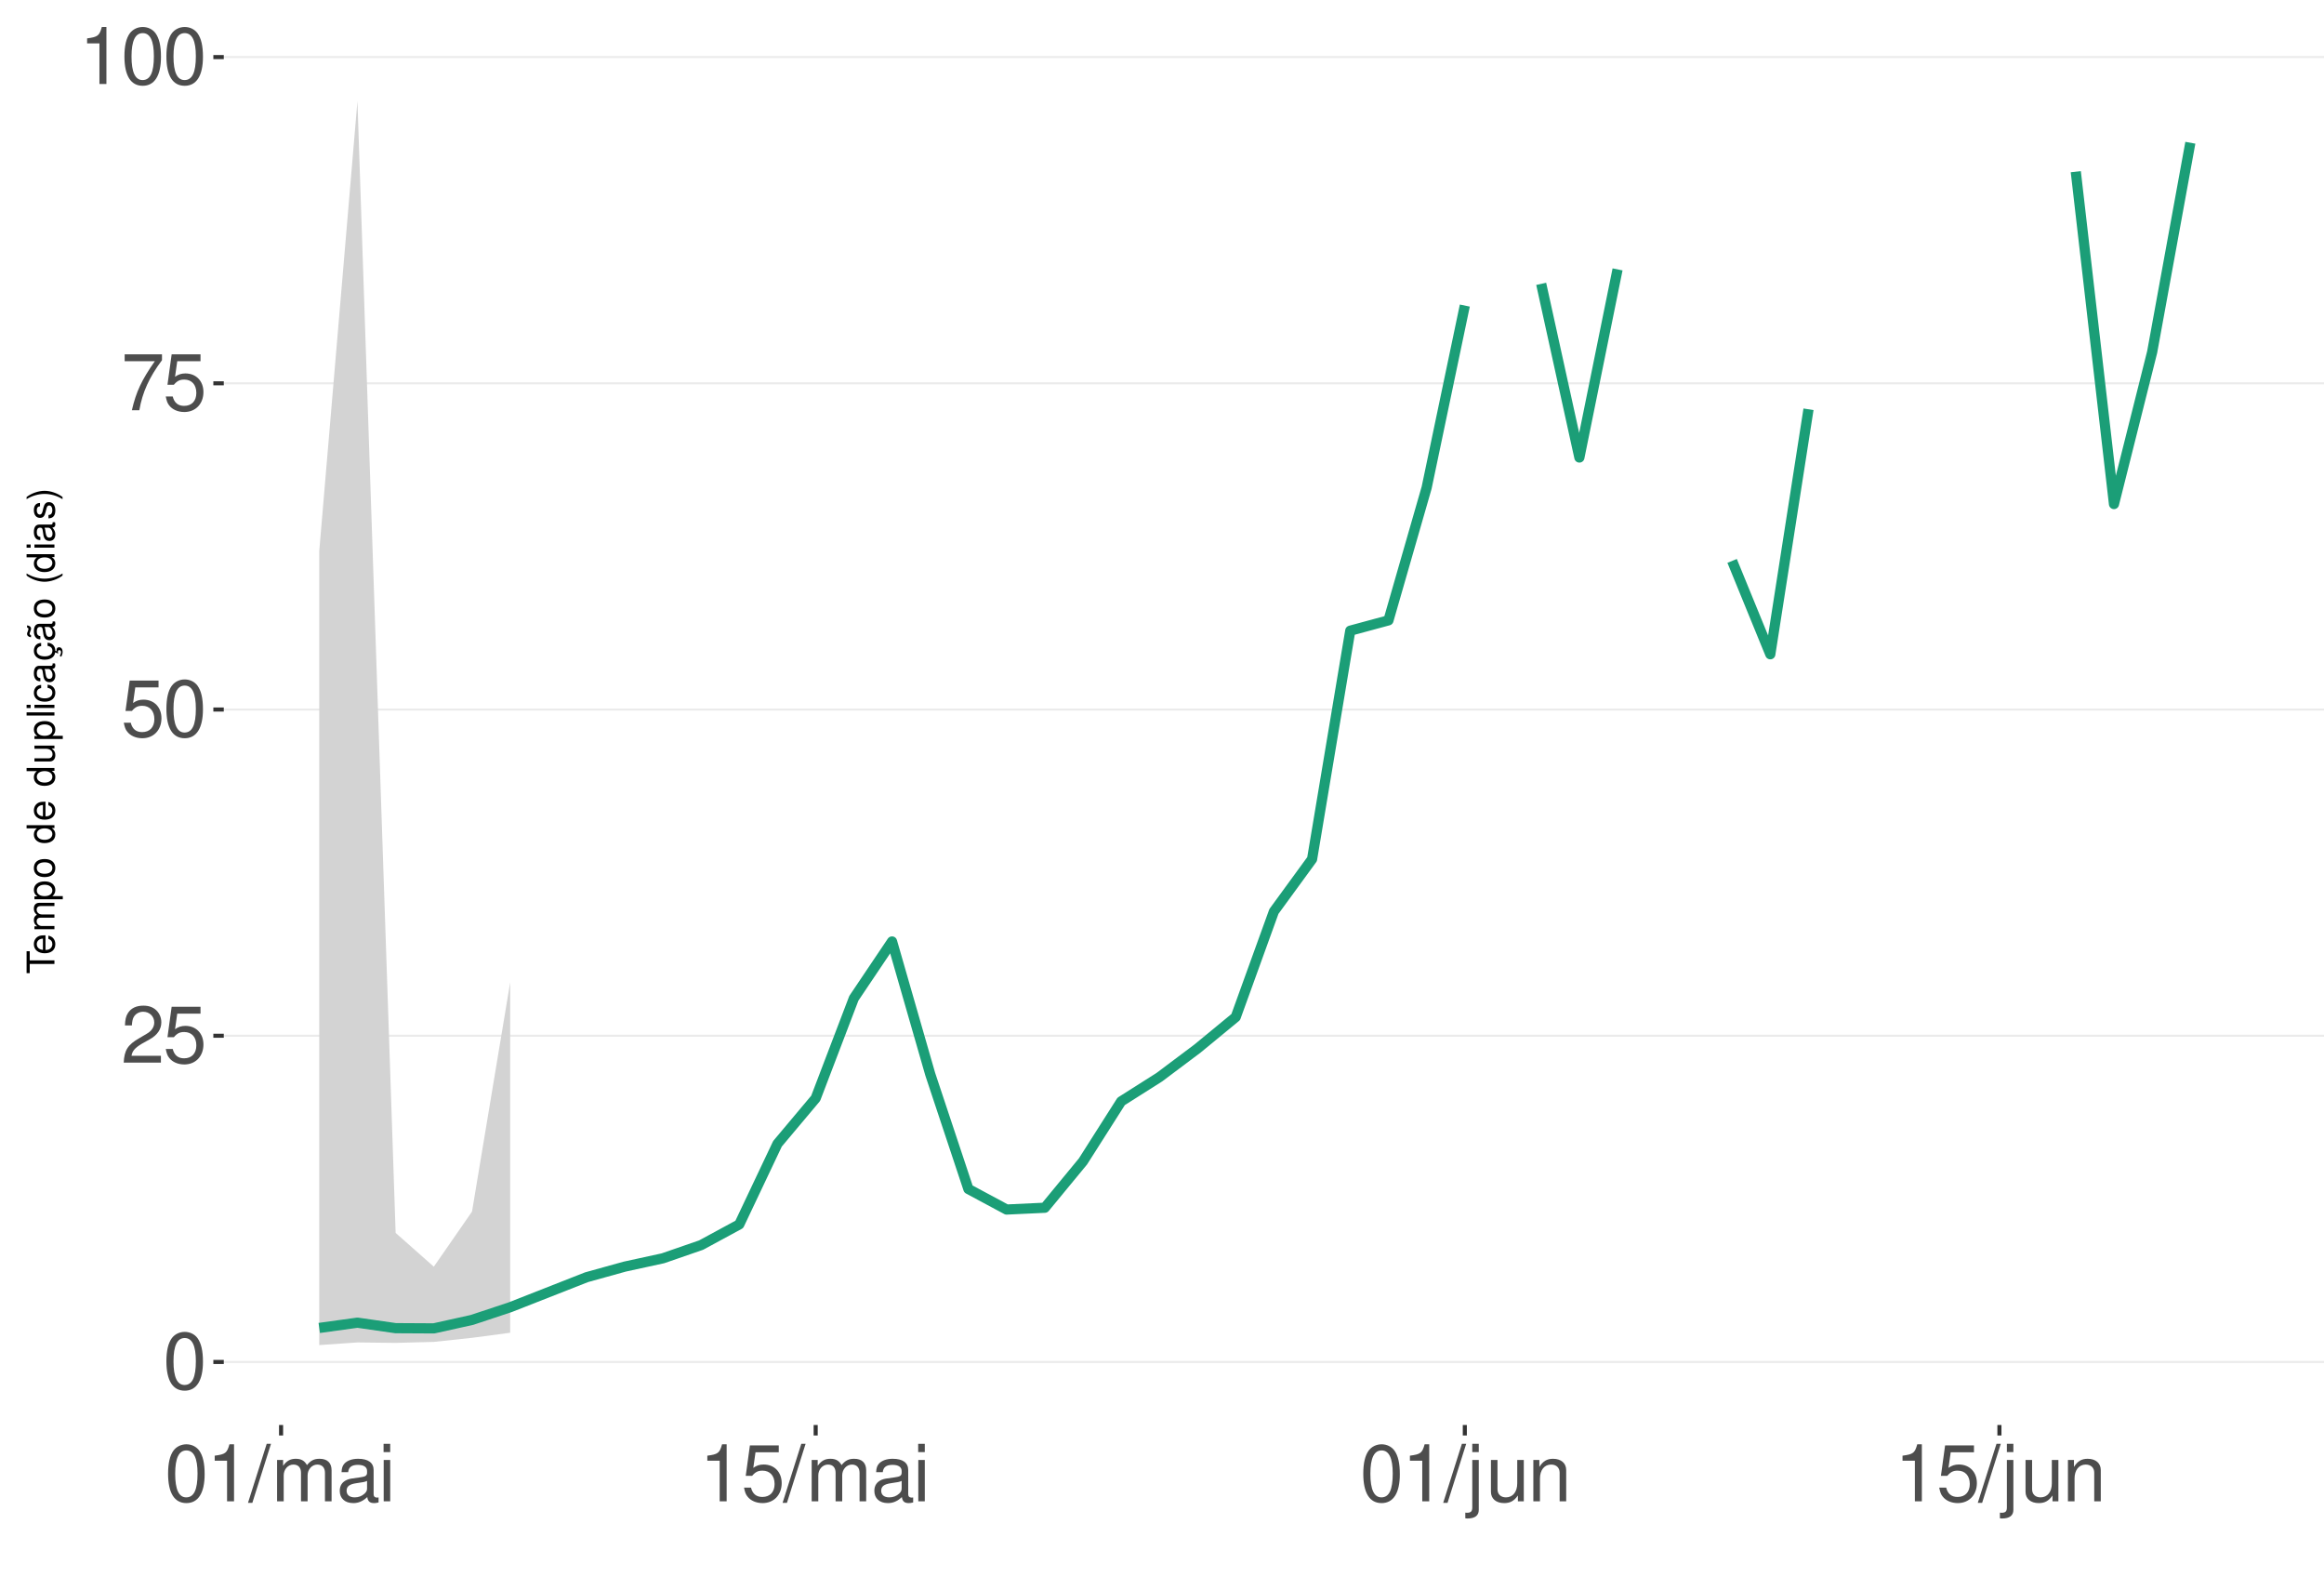
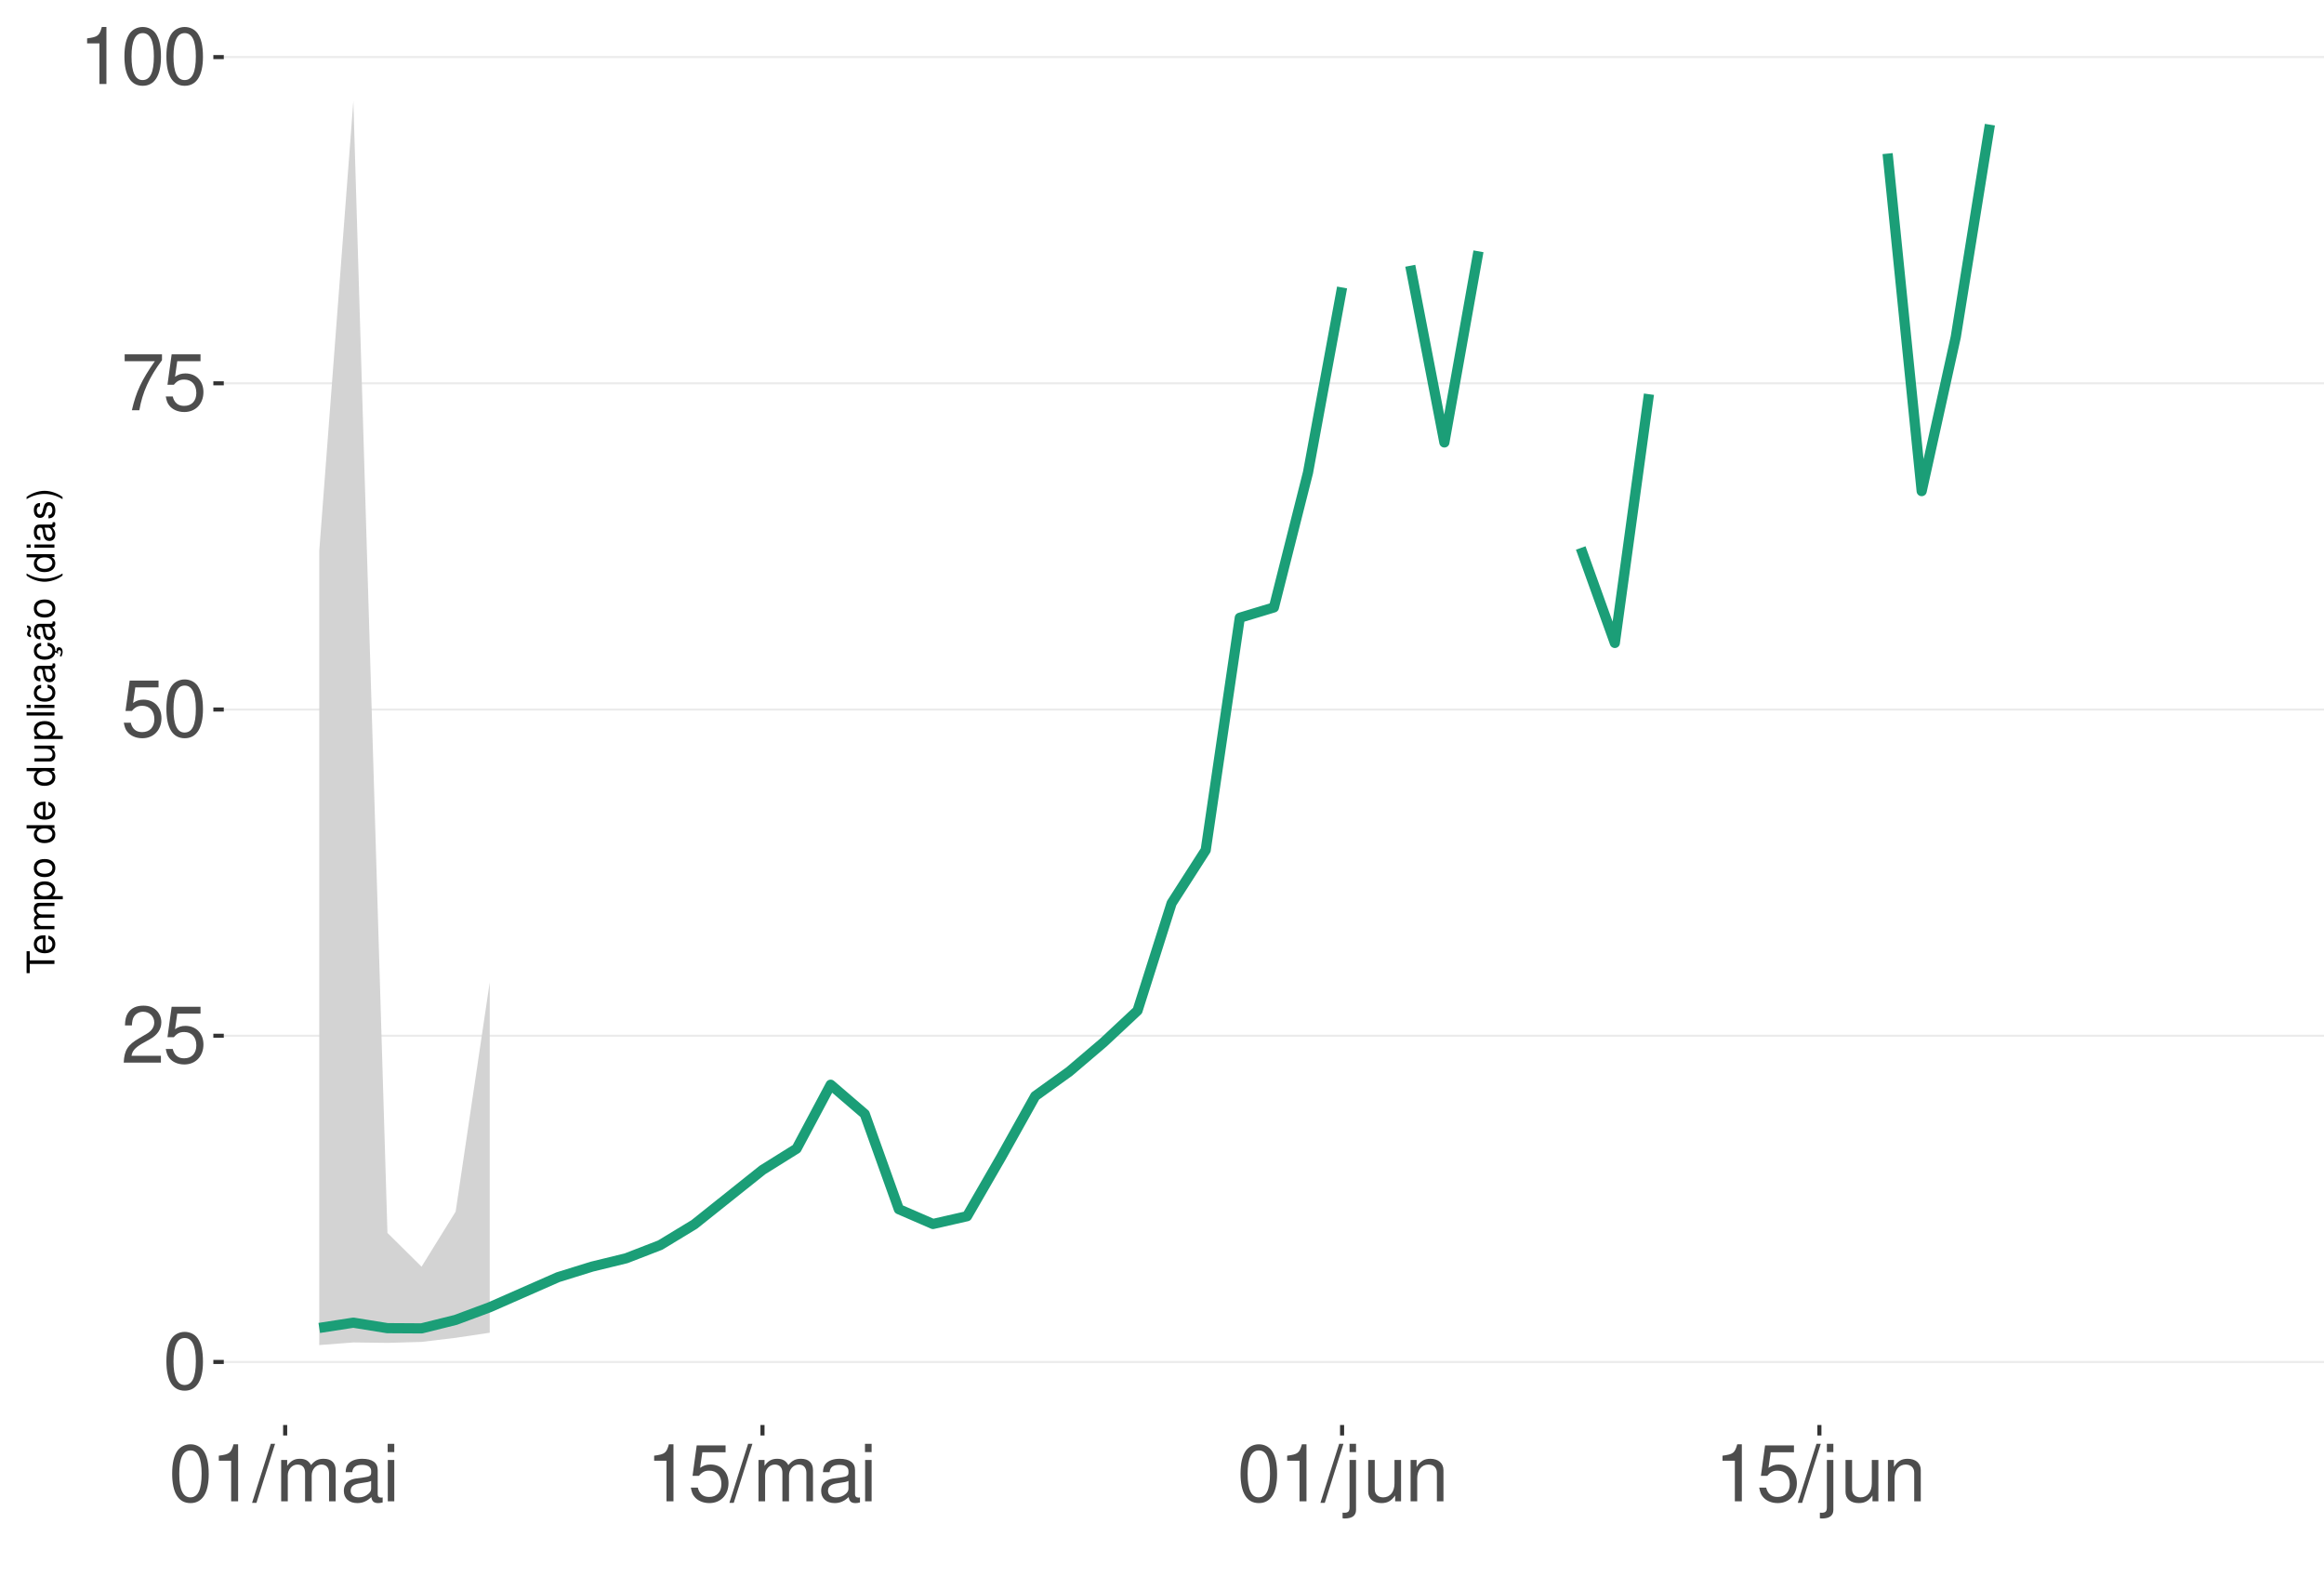
<svg xmlns="http://www.w3.org/2000/svg" xmlns:xlink="http://www.w3.org/1999/xlink" width="609pt" height="413pt" viewBox="0 0 609 413" version="1.1">
  <defs>
    <g>
      <symbol overflow="visible" id="glyph0-0">
        <path style="stroke:none;" d="" />
      </symbol>
      <symbol overflow="visible" id="glyph0-1">
        <path style="stroke:none;" d="M 5.688 -14.938 C 4.312 -14.938 3.078 -14.312 2.312 -13.297 C 1.359 -11.984 0.891 -10 0.891 -7.234 C 0.891 -2.188 2.547 0.469 5.688 0.469 C 8.781 0.469 10.469 -2.188 10.469 -7.109 C 10.469 -10 10.016 -11.938 9.047 -13.297 C 8.281 -14.328 7.062 -14.938 5.688 -14.938 Z M 5.688 -13.328 C 7.641 -13.328 8.609 -11.312 8.609 -7.266 C 8.609 -3.016 7.656 -1.031 5.641 -1.031 C 3.719 -1.031 2.75 -3.094 2.75 -7.203 C 2.75 -11.312 3.719 -13.328 5.688 -13.328 Z M 5.688 -13.328 " />
      </symbol>
      <symbol overflow="visible" id="glyph0-2">
        <path style="stroke:none;" d="M 10.453 -1.797 L 2.75 -1.797 C 2.938 -3.031 3.594 -3.828 5.391 -4.922 L 7.453 -6.078 C 9.5 -7.203 10.562 -8.734 10.562 -10.578 C 10.562 -11.812 10.062 -12.969 9.188 -13.781 C 8.328 -14.562 7.25 -14.938 5.859 -14.938 C 4 -14.938 2.625 -14.281 1.812 -13 C 1.297 -12.203 1.078 -11.281 1.031 -9.766 L 2.844 -9.766 C 2.906 -10.781 3.031 -11.375 3.281 -11.875 C 3.766 -12.781 4.703 -13.344 5.797 -13.344 C 7.453 -13.344 8.703 -12.141 8.703 -10.531 C 8.703 -9.344 8.016 -8.297 6.719 -7.562 L 4.812 -6.438 C 1.75 -4.688 0.875 -3.281 0.703 -0.016 L 10.453 -0.016 Z M 10.453 -1.797 " />
      </symbol>
      <symbol overflow="visible" id="glyph0-3">
        <path style="stroke:none;" d="M 9.828 -14.641 L 2.266 -14.641 L 1.172 -6.672 L 2.844 -6.672 C 3.703 -7.688 4.406 -8.031 5.562 -8.031 C 7.516 -8.031 8.734 -6.688 8.734 -4.531 C 8.734 -2.422 7.516 -1.141 5.531 -1.141 C 3.953 -1.141 2.969 -1.938 2.547 -3.594 L 0.719 -3.594 C 0.969 -2.391 1.172 -1.812 1.609 -1.281 C 2.438 -0.172 3.922 0.469 5.578 0.469 C 8.531 0.469 10.594 -1.672 10.594 -4.766 C 10.594 -7.656 8.672 -9.641 5.859 -9.641 C 4.828 -9.641 4 -9.375 3.156 -8.766 L 3.734 -12.844 L 9.828 -12.844 Z M 9.828 -14.641 " />
      </symbol>
      <symbol overflow="visible" id="glyph0-4">
        <path style="stroke:none;" d="M 10.734 -14.641 L 0.953 -14.641 L 0.953 -12.844 L 8.859 -12.844 C 5.375 -7.875 3.953 -4.812 2.844 0 L 4.797 0 C 5.594 -4.688 7.438 -8.719 10.734 -13.109 Z M 10.734 -14.641 " />
      </symbol>
      <symbol overflow="visible" id="glyph0-5">
        <path style="stroke:none;" d="M 5.344 -10.641 L 5.344 0 L 7.172 0 L 7.172 -14.938 L 5.969 -14.938 C 5.328 -12.641 4.922 -12.328 2.109 -11.953 L 2.109 -10.641 Z M 5.344 -10.641 " />
      </symbol>
      <symbol overflow="visible" id="glyph0-6">
        <path style="stroke:none;" d="M 4.734 -15.062 L -0.172 0.406 L 0.969 0.406 L 5.859 -15.062 Z M 4.734 -15.062 " />
      </symbol>
      <symbol overflow="visible" id="glyph0-7">
        <path style="stroke:none;" d="M 1.453 -10.828 L 1.453 0 L 3.188 0 L 3.188 -6.797 C 3.188 -8.359 4.312 -9.625 5.719 -9.625 C 7 -9.625 7.719 -8.844 7.719 -7.453 L 7.719 0 L 9.453 0 L 9.453 -6.797 C 9.453 -8.359 10.594 -9.625 12 -9.625 C 13.266 -9.625 14 -8.812 14 -7.453 L 14 0 L 15.734 0 L 15.734 -8.125 C 15.734 -10.062 14.625 -11.141 12.594 -11.141 C 11.156 -11.141 10.281 -10.703 9.281 -9.484 C 8.641 -10.641 7.766 -11.141 6.359 -11.141 C 4.922 -11.141 3.953 -10.594 3.031 -9.297 L 3.031 -10.828 Z M 1.453 -10.828 " />
      </symbol>
      <symbol overflow="visible" id="glyph0-8">
        <path style="stroke:none;" d="M 11.047 -1.016 C 10.859 -0.969 10.781 -0.969 10.672 -0.969 C 10.078 -0.969 9.75 -1.281 9.75 -1.812 L 9.75 -8.188 C 9.75 -10.094 8.344 -11.141 5.688 -11.141 C 4.094 -11.141 2.828 -10.672 2.094 -9.875 C 1.594 -9.312 1.391 -8.703 1.344 -7.625 L 3.078 -7.625 C 3.219 -8.938 4 -9.547 5.625 -9.547 C 7.188 -9.547 8.031 -8.969 8.031 -7.938 L 8.031 -7.484 C 8.016 -6.734 7.641 -6.469 6.234 -6.281 C 3.797 -5.969 3.422 -5.891 2.766 -5.625 C 1.516 -5.078 0.875 -4.125 0.875 -2.734 C 0.875 -0.766 2.234 0.469 4.422 0.469 C 5.781 0.469 6.875 0 8.094 -1.109 C 8.219 0 8.766 0.469 9.875 0.469 C 10.25 0.469 10.469 0.438 11.047 0.297 Z M 8.031 -3.406 C 8.031 -2.828 7.875 -2.484 7.359 -2 C 6.656 -1.359 5.797 -1.031 4.797 -1.031 C 3.453 -1.031 2.672 -1.672 2.672 -2.766 C 2.672 -3.906 3.406 -4.484 5.266 -4.75 C 7.109 -5 7.453 -5.078 8.031 -5.344 Z M 8.031 -3.406 " />
      </symbol>
      <symbol overflow="visible" id="glyph0-9">
        <path style="stroke:none;" d="M 3.094 -10.828 L 1.391 -10.828 L 1.391 0 L 3.094 0 Z M 3.094 -15.062 L 1.359 -15.062 L 1.359 -12.891 L 3.094 -12.891 Z M 3.094 -15.062 " />
      </symbol>
      <symbol overflow="visible" id="glyph0-10">
        <path style="stroke:none;" d="M 1.453 -10.828 L 1.453 1.562 C 1.453 2.641 1.109 3 0.047 3 C -0.078 3 -0.141 3 -0.375 2.969 L -0.375 4.438 C -0.172 4.484 -0.062 4.5 0.203 4.5 C 2.141 4.5 3.156 3.734 3.156 2.25 L 3.156 -10.828 Z M 3.156 -15.062 L 1.453 -15.062 L 1.453 -12.891 L 3.156 -12.891 Z M 3.156 -15.062 " />
      </symbol>
      <symbol overflow="visible" id="glyph0-11">
        <path style="stroke:none;" d="M 9.953 0 L 9.953 -10.828 L 8.234 -10.828 L 8.234 -4.688 C 8.234 -2.484 7.078 -1.031 5.281 -1.031 C 3.922 -1.031 3.062 -1.859 3.062 -3.156 L 3.062 -10.828 L 1.344 -10.828 L 1.344 -2.484 C 1.344 -0.688 2.688 0.469 4.797 0.469 C 6.375 0.469 7.391 -0.078 8.406 -1.516 L 8.406 0 Z M 9.953 0 " />
      </symbol>
      <symbol overflow="visible" id="glyph0-12">
        <path style="stroke:none;" d="M 1.453 -10.828 L 1.453 0 L 3.188 0 L 3.188 -5.969 C 3.188 -8.188 4.344 -9.625 6.109 -9.625 C 7.484 -9.625 8.344 -8.797 8.344 -7.5 L 8.344 0 L 10.062 0 L 10.062 -8.188 C 10.062 -9.984 8.719 -11.141 6.625 -11.141 C 5.016 -11.141 3.984 -10.516 3.031 -9 L 3.031 -10.828 Z M 1.453 -10.828 " />
      </symbol>
      <symbol overflow="visible" id="glyph1-0">
        <path style="stroke:none;" d="" />
      </symbol>
      <symbol overflow="visible" id="glyph1-1">
        <path style="stroke:none;" d="M -6.469 -3.547 L -6.469 -5.938 L -7.297 -5.938 L -7.297 -0.203 L -6.469 -0.203 L -6.469 -2.609 L 0 -2.609 L 0 -3.547 Z M -6.469 -3.547 " />
      </symbol>
      <symbol overflow="visible" id="glyph1-2">
        <path style="stroke:none;" d="M -2.344 -5.125 C -3.141 -5.125 -3.625 -5.062 -4.016 -4.922 C -4.875 -4.578 -5.391 -3.781 -5.391 -2.797 C -5.391 -1.344 -4.281 -0.406 -2.547 -0.406 C -0.812 -0.406 0.234 -1.297 0.234 -2.781 C 0.234 -3.984 -0.453 -4.812 -1.594 -5.016 L -1.594 -4.188 C -0.906 -3.953 -0.547 -3.484 -0.547 -2.812 C -0.547 -2.281 -0.781 -1.828 -1.219 -1.547 C -1.516 -1.344 -1.812 -1.281 -2.344 -1.266 Z M -3.016 -1.297 C -3.984 -1.359 -4.625 -1.953 -4.625 -2.797 C -4.625 -3.641 -3.953 -4.234 -3.016 -4.234 Z M -3.016 -1.297 " />
      </symbol>
      <symbol overflow="visible" id="glyph1-3">
        <path style="stroke:none;" d="M -5.234 -0.703 L 0 -0.703 L 0 -1.547 L -3.297 -1.547 C -4.047 -1.547 -4.656 -2.094 -4.656 -2.766 C -4.656 -3.391 -4.281 -3.734 -3.609 -3.734 L 0 -3.734 L 0 -4.578 L -3.297 -4.578 C -4.047 -4.578 -4.656 -5.125 -4.656 -5.812 C -4.656 -6.422 -4.266 -6.781 -3.609 -6.781 L 0 -6.781 L 0 -7.625 L -3.938 -7.625 C -4.875 -7.625 -5.391 -7.078 -5.391 -6.094 C -5.391 -5.406 -5.188 -4.984 -4.594 -4.484 C -5.156 -4.188 -5.391 -3.766 -5.391 -3.078 C -5.391 -2.375 -5.125 -1.906 -4.5 -1.469 L -5.234 -1.469 Z M -5.234 -0.703 " />
      </symbol>
      <symbol overflow="visible" id="glyph1-4">
        <path style="stroke:none;" d="M 2.188 -0.547 L 2.188 -1.375 L -0.547 -1.375 C -0.016 -1.812 0.234 -2.312 0.234 -2.984 C 0.234 -4.344 -0.859 -5.234 -2.531 -5.234 C -4.297 -5.234 -5.391 -4.375 -5.391 -2.984 C -5.391 -2.266 -5.062 -1.703 -4.453 -1.312 L -5.234 -1.312 L -5.234 -0.547 Z M -4.609 -2.844 C -4.609 -3.766 -3.797 -4.359 -2.547 -4.359 C -1.359 -4.359 -0.547 -3.75 -0.547 -2.844 C -0.547 -1.953 -1.344 -1.375 -2.578 -1.375 C -3.812 -1.375 -4.609 -1.953 -4.609 -2.844 Z M -4.609 -2.844 " />
      </symbol>
      <symbol overflow="visible" id="glyph1-5">
        <path style="stroke:none;" d="M -5.391 -2.719 C -5.391 -1.234 -4.344 -0.359 -2.578 -0.359 C -0.812 -0.359 0.234 -1.234 0.234 -2.734 C 0.234 -4.203 -0.812 -5.094 -2.547 -5.094 C -4.359 -5.094 -5.391 -4.234 -5.391 -2.719 Z M -4.625 -2.734 C -4.625 -3.672 -3.844 -4.234 -2.547 -4.234 C -1.312 -4.234 -0.547 -3.656 -0.547 -2.734 C -0.547 -1.797 -1.312 -1.234 -2.578 -1.234 C -3.844 -1.234 -4.625 -1.797 -4.625 -2.734 Z M -4.625 -2.734 " />
      </symbol>
      <symbol overflow="visible" id="glyph1-6">
        <path style="stroke:none;" d="" />
      </symbol>
      <symbol overflow="visible" id="glyph1-7">
        <path style="stroke:none;" d="M -7.297 -4.953 L -7.297 -4.125 L -4.578 -4.125 C -5.109 -3.766 -5.391 -3.203 -5.391 -2.516 C -5.391 -1.156 -4.297 -0.266 -2.625 -0.266 C -0.859 -0.266 0.234 -1.125 0.234 -2.547 C 0.234 -3.266 -0.047 -3.766 -0.688 -4.203 L 0 -4.203 L 0 -4.953 Z M -4.609 -2.656 C -4.609 -3.547 -3.812 -4.125 -2.562 -4.125 C -1.344 -4.125 -0.547 -3.547 -0.547 -2.656 C -0.547 -1.734 -1.359 -1.125 -2.578 -1.125 C -3.797 -1.125 -4.609 -1.734 -4.609 -2.656 Z M -4.609 -2.656 " />
      </symbol>
      <symbol overflow="visible" id="glyph1-8">
        <path style="stroke:none;" d="M 0 -4.812 L -5.234 -4.812 L -5.234 -3.984 L -2.266 -3.984 C -1.203 -3.984 -0.5 -3.438 -0.5 -2.562 C -0.5 -1.906 -0.906 -1.484 -1.531 -1.484 L -5.234 -1.484 L -5.234 -0.656 L -1.203 -0.656 C -0.328 -0.656 0.234 -1.297 0.234 -2.312 C 0.234 -3.094 -0.047 -3.578 -0.734 -4.062 L 0 -4.062 Z M 0 -4.812 " />
      </symbol>
      <symbol overflow="visible" id="glyph1-9">
        <path style="stroke:none;" d="M -7.297 -1.516 L -7.297 -0.688 L 0 -0.688 L 0 -1.516 Z M -7.297 -1.516 " />
      </symbol>
      <symbol overflow="visible" id="glyph1-10">
        <path style="stroke:none;" d="M -5.234 -1.5 L -5.234 -0.672 L 0 -0.672 L 0 -1.5 Z M -7.297 -1.5 L -7.297 -0.656 L -6.234 -0.656 L -6.234 -1.5 Z M -7.297 -1.5 " />
      </symbol>
      <symbol overflow="visible" id="glyph1-11">
        <path style="stroke:none;" d="M -3.484 -4.703 C -3.984 -4.672 -4.312 -4.562 -4.609 -4.359 C -5.094 -4 -5.391 -3.375 -5.391 -2.641 C -5.391 -1.219 -4.266 -0.312 -2.531 -0.312 C -0.844 -0.312 0.234 -1.203 0.234 -2.625 C 0.234 -3.875 -0.516 -4.672 -1.797 -4.766 L -1.797 -3.938 C -0.953 -3.797 -0.547 -3.359 -0.547 -2.656 C -0.547 -1.734 -1.297 -1.188 -2.531 -1.188 C -3.844 -1.188 -4.625 -1.719 -4.625 -2.625 C -4.625 -3.328 -4.203 -3.766 -3.484 -3.875 Z M -3.484 -4.703 " />
      </symbol>
      <symbol overflow="visible" id="glyph1-12">
        <path style="stroke:none;" d="M -0.484 -5.344 C -0.469 -5.266 -0.469 -5.219 -0.469 -5.172 C -0.469 -4.875 -0.625 -4.719 -0.875 -4.719 L -3.953 -4.719 C -4.891 -4.719 -5.391 -4.047 -5.391 -2.75 C -5.391 -1.984 -5.172 -1.375 -4.781 -1.016 C -4.516 -0.766 -4.203 -0.672 -3.688 -0.656 L -3.688 -1.484 C -4.328 -1.562 -4.625 -1.938 -4.625 -2.719 C -4.625 -3.484 -4.344 -3.891 -3.844 -3.891 L -3.625 -3.891 C -3.266 -3.875 -3.125 -3.703 -3.047 -3.016 C -2.891 -1.844 -2.844 -1.656 -2.719 -1.344 C -2.453 -0.734 -2 -0.422 -1.312 -0.422 C -0.375 -0.422 0.234 -1.078 0.234 -2.141 C 0.234 -2.797 0 -3.328 -0.547 -3.922 C 0 -3.984 0.234 -4.234 0.234 -4.781 C 0.234 -4.953 0.203 -5.062 0.141 -5.344 Z M -1.656 -3.891 C -1.375 -3.891 -1.203 -3.812 -0.969 -3.562 C -0.656 -3.219 -0.5 -2.812 -0.5 -2.312 C -0.5 -1.672 -0.812 -1.297 -1.344 -1.297 C -1.891 -1.297 -2.172 -1.656 -2.297 -2.547 C -2.422 -3.438 -2.453 -3.609 -2.594 -3.891 Z M -1.656 -3.891 " />
      </symbol>
      <symbol overflow="visible" id="glyph1-13">
        <path style="stroke:none;" d="M 0.234 -2.641 C 0.234 -3.875 -0.547 -4.703 -1.797 -4.766 L -1.797 -3.938 C -0.953 -3.797 -0.531 -3.359 -0.531 -2.656 C -0.531 -1.734 -1.281 -1.188 -2.516 -1.188 C -3.844 -1.188 -4.625 -1.719 -4.625 -2.625 C -4.625 -3.328 -4.203 -3.766 -3.484 -3.875 L -3.484 -4.703 C -3.984 -4.672 -4.312 -4.562 -4.609 -4.359 C -5.094 -4 -5.391 -3.375 -5.391 -2.641 C -5.391 -1.219 -4.266 -0.312 -2.531 -0.312 C -1.469 -0.312 -0.625 -0.672 -0.156 -1.312 C 0.047 -1.594 0.125 -1.812 0.203 -2.25 L 0.922 -1.938 L 0.984 -2.062 C 0.938 -2.188 0.906 -2.25 0.906 -2.375 C 0.906 -2.656 1.047 -2.828 1.281 -2.828 C 1.547 -2.828 1.734 -2.594 1.734 -2.297 C 1.734 -2.031 1.672 -1.844 1.438 -1.406 L 1.406 -1.312 L 1.812 -1.094 C 2.078 -1.75 2.141 -1.953 2.141 -2.344 C 2.141 -3.109 1.781 -3.578 1.203 -3.578 C 0.781 -3.578 0.547 -3.297 0.547 -2.797 C 0.547 -2.703 0.547 -2.641 0.562 -2.516 Z M 0.234 -2.641 " />
      </symbol>
      <symbol overflow="visible" id="glyph1-14">
        <path style="stroke:none;" d="M -0.484 -5.344 C -0.469 -5.266 -0.469 -5.219 -0.469 -5.172 C -0.469 -4.875 -0.625 -4.719 -0.875 -4.719 L -3.953 -4.719 C -4.891 -4.719 -5.391 -4.047 -5.391 -2.75 C -5.391 -1.984 -5.172 -1.375 -4.781 -1.016 C -4.516 -0.766 -4.203 -0.672 -3.688 -0.656 L -3.688 -1.484 C -4.328 -1.562 -4.625 -1.938 -4.625 -2.719 C -4.625 -3.484 -4.344 -3.891 -3.844 -3.891 L -3.625 -3.891 C -3.266 -3.875 -3.125 -3.703 -3.047 -3.016 C -2.891 -1.844 -2.844 -1.656 -2.719 -1.344 C -2.453 -0.734 -2 -0.422 -1.312 -0.422 C -0.375 -0.422 0.234 -1.078 0.234 -2.141 C 0.234 -2.797 0 -3.328 -0.547 -3.922 C 0 -3.984 0.234 -4.234 0.234 -4.781 C 0.234 -4.953 0.203 -5.062 0.141 -5.344 Z M -1.656 -3.891 C -1.375 -3.891 -1.203 -3.812 -0.969 -3.562 C -0.656 -3.219 -0.5 -2.812 -0.5 -2.312 C -0.5 -1.672 -0.812 -1.297 -1.344 -1.297 C -1.891 -1.297 -2.172 -1.656 -2.297 -2.547 C -2.422 -3.438 -2.453 -3.609 -2.594 -3.891 Z M -7.172 -3.75 C -6.922 -3.672 -6.812 -3.547 -6.812 -3.375 C -6.812 -3.25 -6.875 -2.984 -6.984 -2.734 C -7.156 -2.312 -7.172 -2.25 -7.172 -2.047 C -7.172 -1.594 -6.797 -1.297 -6.141 -1.188 L -6.141 -1.766 C -6.375 -1.812 -6.5 -1.938 -6.5 -2.094 C -6.5 -2.203 -6.469 -2.344 -6.375 -2.578 C -6.156 -3.156 -6.125 -3.234 -6.125 -3.438 C -6.125 -3.922 -6.484 -4.219 -7.172 -4.312 Z M -7.172 -3.75 " />
      </symbol>
      <symbol overflow="visible" id="glyph1-15">
        <path style="stroke:none;" d="M -7.297 -2.359 C -5.984 -1.359 -4.156 -0.734 -2.594 -0.734 C -1.016 -0.734 0.812 -1.359 2.125 -2.359 L 2.125 -2.906 C 0.688 -2.031 -0.984 -1.547 -2.594 -1.547 C -4.188 -1.547 -5.875 -2.031 -7.297 -2.906 Z M -7.297 -2.359 " />
      </symbol>
      <symbol overflow="visible" id="glyph1-16">
        <path style="stroke:none;" d="M -3.781 -4.375 C -4.812 -4.375 -5.391 -3.688 -5.391 -2.484 C -5.391 -1.266 -4.766 -0.469 -3.797 -0.469 C -2.969 -0.469 -2.578 -0.891 -2.281 -2.125 L -2.094 -2.906 C -1.953 -3.484 -1.734 -3.719 -1.375 -3.719 C -0.875 -3.719 -0.547 -3.234 -0.547 -2.5 C -0.547 -2.047 -0.672 -1.672 -0.891 -1.453 C -1.047 -1.328 -1.188 -1.266 -1.562 -1.219 L -1.562 -0.344 C -0.344 -0.375 0.234 -1.062 0.234 -2.438 C 0.234 -3.75 -0.422 -4.594 -1.438 -4.594 C -2.203 -4.594 -2.641 -4.156 -2.891 -3.109 L -3.078 -2.312 C -3.234 -1.625 -3.453 -1.344 -3.828 -1.344 C -4.312 -1.344 -4.625 -1.766 -4.625 -2.453 C -4.625 -3.125 -4.328 -3.484 -3.781 -3.5 Z M -3.781 -4.375 " />
      </symbol>
      <symbol overflow="visible" id="glyph1-17">
        <path style="stroke:none;" d="M 2.125 -0.938 C 0.812 -1.938 -1.016 -2.562 -2.578 -2.562 C -4.156 -2.562 -5.984 -1.938 -7.297 -0.938 L -7.297 -0.375 C -5.859 -1.266 -4.188 -1.75 -2.578 -1.75 C -0.984 -1.75 0.703 -1.266 2.125 -0.375 Z M 2.125 -0.938 " />
      </symbol>
    </g>
    <clipPath id="clip1">
      <path d="M 58.645 9.961 L 609 9.961 L 609 373.328 L 58.645 373.328 Z M 58.645 9.961 " />
    </clipPath>
    <clipPath id="clip2">
      <path d="M 58.645 356 L 609 356 L 609 358 L 58.645 358 Z M 58.645 356 " />
    </clipPath>
    <clipPath id="clip3">
      <path d="M 58.645 271 L 609 271 L 609 272 L 58.645 272 Z M 58.645 271 " />
    </clipPath>
    <clipPath id="clip4">
      <path d="M 58.645 185 L 609 185 L 609 187 L 58.645 187 Z M 58.645 185 " />
    </clipPath>
    <clipPath id="clip5">
      <path d="M 58.645 100 L 609 100 L 609 101 L 58.645 101 Z M 58.645 100 " />
    </clipPath>
    <clipPath id="clip6">
      <path d="M 58.645 14 L 609 14 L 609 16 L 58.645 16 Z M 58.645 14 " />
    </clipPath>
  </defs>
  <g id="surface281">
    <rect x="0" y="0" width="609" height="413" style="fill:rgb(100%,100%,100%);fill-opacity:1;stroke:none;" />
    <rect x="0" y="0" width="609" height="413" style="fill:rgb(100%,100%,100%);fill-opacity:1;stroke:none;" />
    <path style="fill:none;stroke-width:1.067;stroke-linecap:round;stroke-linejoin:round;stroke:rgb(100%,100%,100%);stroke-opacity:1;stroke-miterlimit:10;" d="M 0 413 L 609 413 L 609 0 L 0 0 Z M 0 413 " />
    <g clip-path="url(#clip1)" clip-rule="nonzero">
      <path style=" stroke:none;fill-rule:nonzero;fill:rgb(100%,100%,100%);fill-opacity:1;" d="M 58.645 373.328 L 609 373.328 L 609 9.961 L 58.645 9.961 Z M 58.645 373.328 " />
    </g>
    <g clip-path="url(#clip2)" clip-rule="nonzero">
      <path style="fill:none;stroke-width:0.533;stroke-linecap:butt;stroke-linejoin:round;stroke:rgb(92.157%,92.157%,92.157%);stroke-opacity:1;stroke-miterlimit:10;" d="M 58.645 356.812 L 609 356.812 " />
    </g>
    <g clip-path="url(#clip3)" clip-rule="nonzero">
      <path style="fill:none;stroke-width:0.533;stroke-linecap:butt;stroke-linejoin:round;stroke:rgb(92.157%,92.157%,92.157%);stroke-opacity:1;stroke-miterlimit:10;" d="M 58.645 271.348 L 609 271.348 " />
    </g>
    <g clip-path="url(#clip4)" clip-rule="nonzero">
      <path style="fill:none;stroke-width:0.533;stroke-linecap:butt;stroke-linejoin:round;stroke:rgb(92.157%,92.157%,92.157%);stroke-opacity:1;stroke-miterlimit:10;" d="M 58.645 185.883 L 609 185.883 " />
    </g>
    <g clip-path="url(#clip5)" clip-rule="nonzero">
      <path style="fill:none;stroke-width:0.533;stroke-linecap:butt;stroke-linejoin:round;stroke:rgb(92.157%,92.157%,92.157%);stroke-opacity:1;stroke-miterlimit:10;" d="M 58.645 100.418 L 609 100.418 " />
    </g>
    <g clip-path="url(#clip6)" clip-rule="nonzero">
      <path style="fill:none;stroke-width:0.533;stroke-linecap:butt;stroke-linejoin:round;stroke:rgb(92.157%,92.157%,92.157%);stroke-opacity:1;stroke-miterlimit:10;" d="M 58.645 14.953 L 609 14.953 " />
    </g>
-     <path style=" stroke:none;fill-rule:nonzero;fill:rgb(82.745%,82.745%,82.745%);fill-opacity:1;" d="M 83.66 144.348 L 93.668 26.48 L 103.676 323 L 113.68 331.852 L 123.688 317.422 L 133.695 257.359 L 133.695 349.152 L 123.688 350.484 L 113.68 351.555 L 103.676 351.812 L 93.668 351.695 L 83.66 352.387 Z M 83.66 144.348 " />
-     <path style="fill:none;stroke-width:2.667;stroke-linecap:butt;stroke-linejoin:round;stroke:rgb(10.588%,61.961%,46.667%);stroke-opacity:1;stroke-miterlimit:10;" d="M 83.66 347.898 L 93.668 346.516 L 103.676 347.957 L 113.68 348.012 L 123.688 345.793 L 133.695 342.469 L 153.707 334.609 L 163.711 331.832 L 173.719 329.652 L 183.727 326.191 L 193.73 320.77 L 203.738 299.645 L 213.746 287.734 L 223.75 261.527 L 233.758 246.648 L 243.766 281.414 L 253.77 311.504 L 263.777 316.875 L 273.785 316.406 L 283.789 304.277 L 293.797 288.547 L 303.805 282.203 L 313.809 274.695 L 323.816 266.457 L 333.824 238.785 L 343.828 225.082 L 353.836 165.227 L 363.844 162.52 L 373.848 127.762 L 383.855 80.051 " />
-     <path style="fill:none;stroke-width:2.667;stroke-linecap:butt;stroke-linejoin:round;stroke:rgb(10.588%,61.961%,46.667%);stroke-opacity:1;stroke-miterlimit:10;" d="M 403.867 74.363 L 413.875 119.863 L 423.879 70.574 " />
-     <path style="fill:none;stroke-width:2.667;stroke-linecap:butt;stroke-linejoin:round;stroke:rgb(10.588%,61.961%,46.667%);stroke-opacity:1;stroke-miterlimit:10;" d="M 453.898 146.945 L 463.906 171.406 L 473.914 107.223 " />
-     <path style="fill:none;stroke-width:2.667;stroke-linecap:butt;stroke-linejoin:round;stroke:rgb(10.588%,61.961%,46.667%);stroke-opacity:1;stroke-miterlimit:10;" d="M 543.957 44.98 L 553.965 132.051 L 563.973 92.215 L 573.977 37.398 " />
+     <path style=" stroke:none;fill-rule:nonzero;fill:rgb(82.745%,82.745%,82.745%);fill-opacity:1;" d="M 83.66 144.348 L 92.594 26.48 L 101.531 323 L 110.465 331.852 L 119.398 317.422 L 128.332 257.359 L 128.332 349.152 L 119.398 350.484 L 110.465 351.555 L 101.531 351.812 L 92.594 351.695 L 83.66 352.387 Z M 83.66 144.348 " />
+     <path style="fill:none;stroke-width:2.667;stroke-linecap:butt;stroke-linejoin:round;stroke:rgb(10.588%,61.961%,46.667%);stroke-opacity:1;stroke-miterlimit:10;" d="M 83.66 347.898 L 92.594 346.516 L 101.531 347.957 L 110.465 348.012 L 119.398 345.793 L 128.332 342.469 L 146.203 334.609 L 155.137 331.832 L 164.07 329.652 L 173.004 326.191 L 181.938 320.77 L 199.809 306.508 L 208.742 300.934 L 217.676 284.18 L 226.609 291.855 L 235.543 316.789 L 244.48 320.66 L 253.414 318.625 L 262.348 303.148 L 271.281 287.152 L 280.215 280.723 L 289.152 273.117 L 298.086 264.762 L 307.02 236.629 L 315.953 222.711 L 324.887 161.84 L 333.824 159.133 L 342.758 123.812 L 351.691 75.312 " />
+     <path style="fill:none;stroke-width:2.667;stroke-linecap:butt;stroke-linejoin:round;stroke:rgb(10.588%,61.961%,46.667%);stroke-opacity:1;stroke-miterlimit:10;" d="M 369.559 69.625 L 378.496 115.914 L 387.43 65.836 " />
+     <path style="fill:none;stroke-width:2.667;stroke-linecap:butt;stroke-linejoin:round;stroke:rgb(10.588%,61.961%,46.667%);stroke-opacity:1;stroke-miterlimit:10;" d="M 414.23 143.559 L 423.164 168.441 L 432.102 103.273 " />
+     <path style="fill:none;stroke-width:2.667;stroke-linecap:butt;stroke-linejoin:round;stroke:rgb(10.588%,61.961%,46.667%);stroke-opacity:1;stroke-miterlimit:10;" d="M 494.641 40.242 L 503.574 128.664 L 512.508 88.266 L 521.445 32.66 " />
    <g style="fill:rgb(30.196%,30.196%,30.196%);fill-opacity:1;">
      <use xlink:href="#glyph0-1" x="42.715" y="363.866" />
    </g>
    <g style="fill:rgb(30.196%,30.196%,30.196%);fill-opacity:1;">
      <use xlink:href="#glyph0-2" x="31.715" y="278.401" />
      <use xlink:href="#glyph0-3" x="42.715" y="278.401" />
    </g>
    <g style="fill:rgb(30.196%,30.196%,30.196%);fill-opacity:1;">
      <use xlink:href="#glyph0-3" x="31.715" y="192.937" />
      <use xlink:href="#glyph0-1" x="42.715" y="192.937" />
    </g>
    <g style="fill:rgb(30.196%,30.196%,30.196%);fill-opacity:1;">
      <use xlink:href="#glyph0-4" x="31.715" y="107.472" />
      <use xlink:href="#glyph0-3" x="42.715" y="107.472" />
    </g>
    <g style="fill:rgb(30.196%,30.196%,30.196%);fill-opacity:1;">
      <use xlink:href="#glyph0-5" x="20.715" y="22.007" />
      <use xlink:href="#glyph0-1" x="31.715" y="22.007" />
      <use xlink:href="#glyph0-1" x="42.715" y="22.007" />
    </g>
    <path style="fill:none;stroke-width:1.067;stroke-linecap:butt;stroke-linejoin:round;stroke:rgb(20%,20%,20%);stroke-opacity:1;stroke-miterlimit:10;" d="M 55.906 356.812 L 58.645 356.812 " />
    <path style="fill:none;stroke-width:1.067;stroke-linecap:butt;stroke-linejoin:round;stroke:rgb(20%,20%,20%);stroke-opacity:1;stroke-miterlimit:10;" d="M 55.906 271.348 L 58.645 271.348 " />
    <path style="fill:none;stroke-width:1.067;stroke-linecap:butt;stroke-linejoin:round;stroke:rgb(20%,20%,20%);stroke-opacity:1;stroke-miterlimit:10;" d="M 55.906 185.883 L 58.645 185.883 " />
    <path style="fill:none;stroke-width:1.067;stroke-linecap:butt;stroke-linejoin:round;stroke:rgb(20%,20%,20%);stroke-opacity:1;stroke-miterlimit:10;" d="M 55.906 100.418 L 58.645 100.418 " />
    <path style="fill:none;stroke-width:1.067;stroke-linecap:butt;stroke-linejoin:round;stroke:rgb(20%,20%,20%);stroke-opacity:1;stroke-miterlimit:10;" d="M 55.906 14.953 L 58.645 14.953 " />
-     <path style="fill:none;stroke-width:1.067;stroke-linecap:butt;stroke-linejoin:round;stroke:rgb(20%,20%,20%);stroke-opacity:1;stroke-miterlimit:10;" d="M 73.656 376.07 L 73.656 373.328 " />
-     <path style="fill:none;stroke-width:1.067;stroke-linecap:butt;stroke-linejoin:round;stroke:rgb(20%,20%,20%);stroke-opacity:1;stroke-miterlimit:10;" d="M 213.746 376.07 L 213.746 373.328 " />
-     <path style="fill:none;stroke-width:1.067;stroke-linecap:butt;stroke-linejoin:round;stroke:rgb(20%,20%,20%);stroke-opacity:1;stroke-miterlimit:10;" d="M 383.855 376.07 L 383.855 373.328 " />
-     <path style="fill:none;stroke-width:1.067;stroke-linecap:butt;stroke-linejoin:round;stroke:rgb(20%,20%,20%);stroke-opacity:1;stroke-miterlimit:10;" d="M 523.945 376.07 L 523.945 373.328 " />
-     <g style="fill:rgb(30.196%,30.196%,30.196%);fill-opacity:1;">
-       <use xlink:href="#glyph0-1" x="43.156" y="393.315" />
-       <use xlink:href="#glyph0-5" x="54.156" y="393.315" />
-       <use xlink:href="#glyph0-6" x="65.156" y="393.315" />
-       <use xlink:href="#glyph0-7" x="71.156" y="393.315" />
-       <use xlink:href="#glyph0-8" x="88.156" y="393.315" />
-       <use xlink:href="#glyph0-9" x="99.156" y="393.315" />
-     </g>
-     <g style="fill:rgb(30.196%,30.196%,30.196%);fill-opacity:1;">
-       <use xlink:href="#glyph0-5" x="183.246" y="393.315" />
-       <use xlink:href="#glyph0-3" x="194.246" y="393.315" />
-       <use xlink:href="#glyph0-6" x="205.246" y="393.315" />
-       <use xlink:href="#glyph0-7" x="211.246" y="393.315" />
-       <use xlink:href="#glyph0-8" x="228.246" y="393.315" />
-       <use xlink:href="#glyph0-9" x="239.246" y="393.315" />
-     </g>
-     <g style="fill:rgb(30.196%,30.196%,30.196%);fill-opacity:1;">
-       <use xlink:href="#glyph0-1" x="356.355" y="393.315" />
-       <use xlink:href="#glyph0-5" x="367.355" y="393.315" />
-       <use xlink:href="#glyph0-6" x="378.355" y="393.315" />
-       <use xlink:href="#glyph0-10" x="384.355" y="393.315" />
-       <use xlink:href="#glyph0-11" x="389.355" y="393.315" />
-       <use xlink:href="#glyph0-12" x="400.355" y="393.315" />
-     </g>
-     <g style="fill:rgb(30.196%,30.196%,30.196%);fill-opacity:1;">
-       <use xlink:href="#glyph0-5" x="496.445" y="393.315" />
-       <use xlink:href="#glyph0-3" x="507.445" y="393.315" />
-       <use xlink:href="#glyph0-6" x="518.445" y="393.315" />
-       <use xlink:href="#glyph0-10" x="524.445" y="393.315" />
-       <use xlink:href="#glyph0-11" x="529.445" y="393.315" />
-       <use xlink:href="#glyph0-12" x="540.445" y="393.315" />
+     <path style="fill:none;stroke-width:1.067;stroke-linecap:butt;stroke-linejoin:round;stroke:rgb(20%,20%,20%);stroke-opacity:1;stroke-miterlimit:10;" d="M 74.727 376.07 L 74.727 373.328 " />
+     <path style="fill:none;stroke-width:1.067;stroke-linecap:butt;stroke-linejoin:round;stroke:rgb(20%,20%,20%);stroke-opacity:1;stroke-miterlimit:10;" d="M 199.809 376.07 L 199.809 373.328 " />
+     <path style="fill:none;stroke-width:1.067;stroke-linecap:butt;stroke-linejoin:round;stroke:rgb(20%,20%,20%);stroke-opacity:1;stroke-miterlimit:10;" d="M 351.691 376.07 L 351.691 373.328 " />
+     <path style="fill:none;stroke-width:1.067;stroke-linecap:butt;stroke-linejoin:round;stroke:rgb(20%,20%,20%);stroke-opacity:1;stroke-miterlimit:10;" d="M 476.773 376.07 L 476.773 373.328 " />
+     <g style="fill:rgb(30.196%,30.196%,30.196%);fill-opacity:1;">
+       <use xlink:href="#glyph0-1" x="44.227" y="393.315" />
+       <use xlink:href="#glyph0-5" x="55.227" y="393.315" />
+       <use xlink:href="#glyph0-6" x="66.227" y="393.315" />
+       <use xlink:href="#glyph0-7" x="72.227" y="393.315" />
+       <use xlink:href="#glyph0-8" x="89.227" y="393.315" />
+       <use xlink:href="#glyph0-9" x="100.227" y="393.315" />
+     </g>
+     <g style="fill:rgb(30.196%,30.196%,30.196%);fill-opacity:1;">
+       <use xlink:href="#glyph0-5" x="169.309" y="393.315" />
+       <use xlink:href="#glyph0-3" x="180.309" y="393.315" />
+       <use xlink:href="#glyph0-6" x="191.309" y="393.315" />
+       <use xlink:href="#glyph0-7" x="197.309" y="393.315" />
+       <use xlink:href="#glyph0-8" x="214.309" y="393.315" />
+       <use xlink:href="#glyph0-9" x="225.309" y="393.315" />
+     </g>
+     <g style="fill:rgb(30.196%,30.196%,30.196%);fill-opacity:1;">
+       <use xlink:href="#glyph0-1" x="324.191" y="393.315" />
+       <use xlink:href="#glyph0-5" x="335.191" y="393.315" />
+       <use xlink:href="#glyph0-6" x="346.191" y="393.315" />
+       <use xlink:href="#glyph0-10" x="352.191" y="393.315" />
+       <use xlink:href="#glyph0-11" x="357.191" y="393.315" />
+       <use xlink:href="#glyph0-12" x="368.191" y="393.315" />
+     </g>
+     <g style="fill:rgb(30.196%,30.196%,30.196%);fill-opacity:1;">
+       <use xlink:href="#glyph0-5" x="449.273" y="393.315" />
+       <use xlink:href="#glyph0-3" x="460.273" y="393.315" />
+       <use xlink:href="#glyph0-6" x="471.273" y="393.315" />
+       <use xlink:href="#glyph0-10" x="477.273" y="393.315" />
+       <use xlink:href="#glyph0-11" x="482.273" y="393.315" />
+       <use xlink:href="#glyph0-12" x="493.273" y="393.315" />
    </g>
    <g style="fill:rgb(0%,0%,0%);fill-opacity:1;">
      <use xlink:href="#glyph1-1" x="14.263" y="255.145" />
      <use xlink:href="#glyph1-2" x="14.263" y="250.145" />
      <use xlink:href="#glyph1-3" x="14.263" y="244.145" />
      <use xlink:href="#glyph1-4" x="14.263" y="236.145" />
      <use xlink:href="#glyph1-5" x="14.263" y="230.145" />
      <use xlink:href="#glyph1-6" x="14.263" y="224.145" />
      <use xlink:href="#glyph1-7" x="14.263" y="221.145" />
      <use xlink:href="#glyph1-2" x="14.263" y="215.145" />
      <use xlink:href="#glyph1-6" x="14.263" y="209.145" />
      <use xlink:href="#glyph1-7" x="14.263" y="206.145" />
      <use xlink:href="#glyph1-8" x="14.263" y="200.145" />
      <use xlink:href="#glyph1-4" x="14.263" y="194.145" />
      <use xlink:href="#glyph1-9" x="14.263" y="188.145" />
      <use xlink:href="#glyph1-10" x="14.263" y="186.145" />
      <use xlink:href="#glyph1-11" x="14.263" y="184.145" />
      <use xlink:href="#glyph1-12" x="14.263" y="179.145" />
      <use xlink:href="#glyph1-13" x="14.263" y="173.145" />
      <use xlink:href="#glyph1-14" x="14.263" y="168.145" />
      <use xlink:href="#glyph1-5" x="14.263" y="162.145" />
      <use xlink:href="#glyph1-6" x="14.263" y="156.145" />
      <use xlink:href="#glyph1-15" x="14.263" y="153.145" />
      <use xlink:href="#glyph1-7" x="14.263" y="150.145" />
      <use xlink:href="#glyph1-10" x="14.263" y="144.145" />
      <use xlink:href="#glyph1-12" x="14.263" y="142.145" />
      <use xlink:href="#glyph1-16" x="14.263" y="136.145" />
      <use xlink:href="#glyph1-17" x="14.263" y="131.145" />
    </g>
  </g>
</svg>
